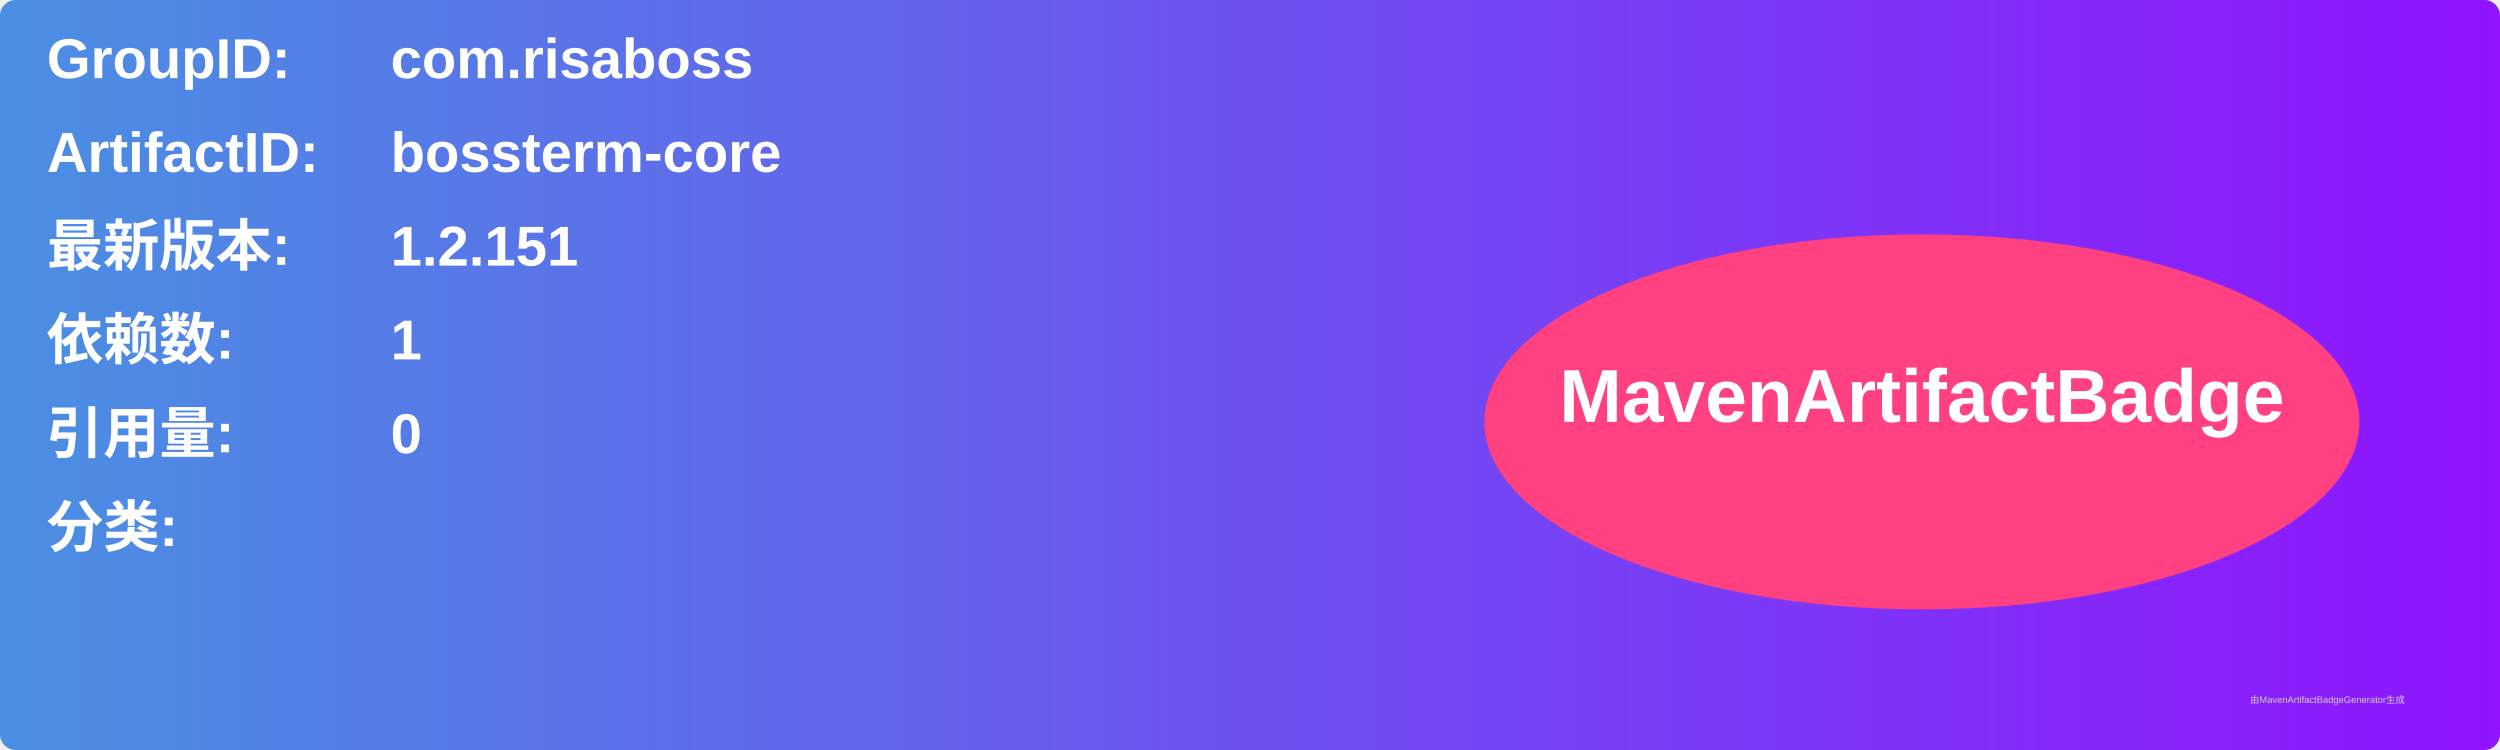
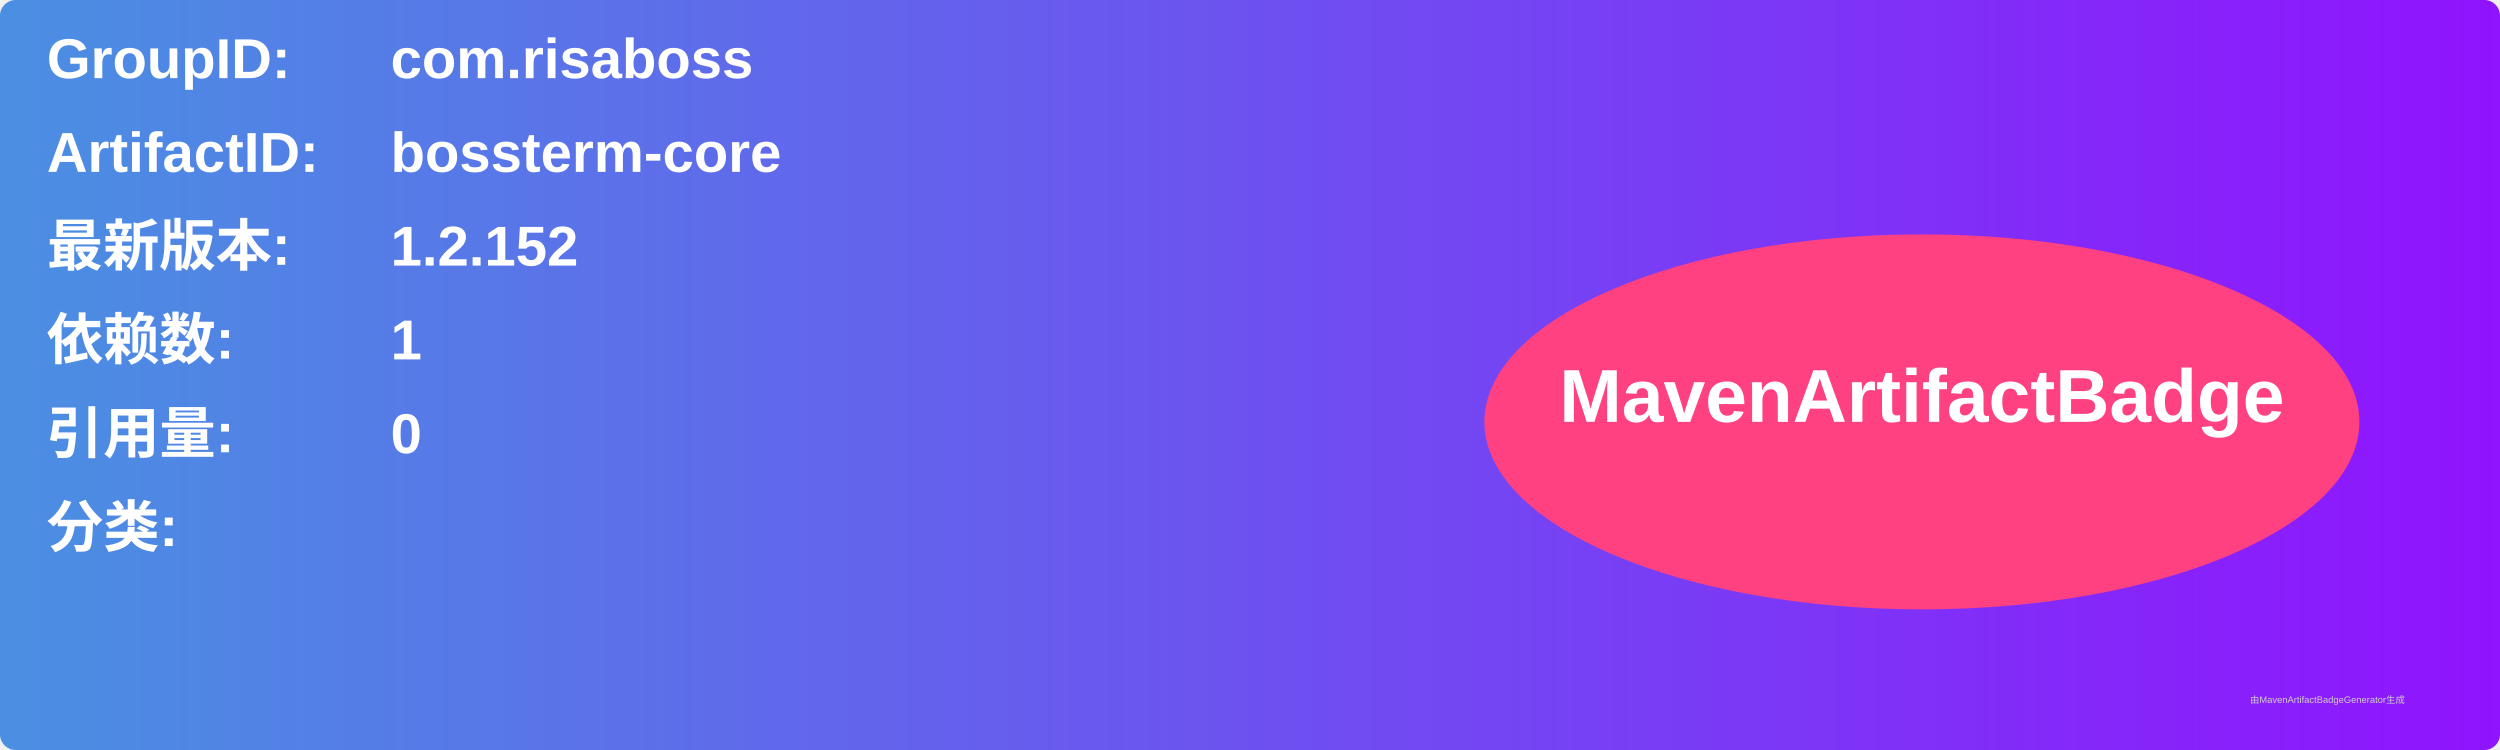
<svg xmlns="http://www.w3.org/2000/svg" width="800" height="240" viewBox="0 0 800 240">
  <linearGradient id="grad" x1="0%" y1="0%" x2="100%" y2="0%">
    <stop offset="0%" stop-color="#4a90e2" />
    <stop offset="100%" stop-color="#9013fe" />
  </linearGradient>
  <rect width="100%" height="100%" rx="5" ry="5" fill="url(#grad)" />
  <g transform="translate(15, 15)">
    <text x="0" y="10" font-family="Arial" font-size="18" fill="white" font-weight="bold" width="260">GroupID:</text>
    <text x="110" y="10" font-family="Arial" font-size="18" fill="white" font-weight="bold" width="460">com.risaboss</text>
    <text x="0" y="40" font-family="Arial" font-size="18" fill="white" font-weight="bold" width="260">ArtifactID:</text>
    <text x="110" y="40" font-family="Arial" font-size="18" fill="white" font-weight="bold" width="460">bossterm-core</text>
    <text x="0" y="70" font-family="Arial" font-size="18" fill="white" font-weight="bold">最新版本:</text>
    <text x="110" y="70" font-family="Arial" font-size="18" fill="white" font-weight="bold">
-       <tspan font-weight="bold">1.2.151</tspan>
+       <tspan font-weight="bold">1.2.152</tspan>
    </text>
    <text x="0" y="100" font-family="Arial" font-size="18" fill="white" font-weight="bold">依赖数: </text>
    <text x="110" y="100" font-family="Arial" font-size="18" fill="white">
      <tspan font-weight="bold">1</tspan>
    </text>
    <text x="0" y="130" font-family="Arial" font-size="18" fill="white" font-weight="bold">引用量: </text>
    <text x="110" y="130" font-family="Arial" font-size="18" fill="white">
      <tspan font-weight="bold">0</tspan>
    </text>
    <text x="0" y="160" font-family="Arial" font-size="18" fill="white" font-weight="bold">分类:</text>
    <text x="10" y="190" font-family="Arial" font-size="10" fill="white">
      <tspan font-weight="bold" />
    </text>
    <ellipse cx="600" cy="120" rx="140" ry="60" fill="#ff4081" />
    <text x="600" y="120" text-anchor="middle" font-family="Arial" font-size="24" fill="white" font-weight="bold">MavenArtifactBadge</text>
  </g>
  <text x="720" y="225" font-family="Arial" font-size="3" fill="#d0d0d0">由MavenArtifactBadgeGenerator生成</text>
</svg>
